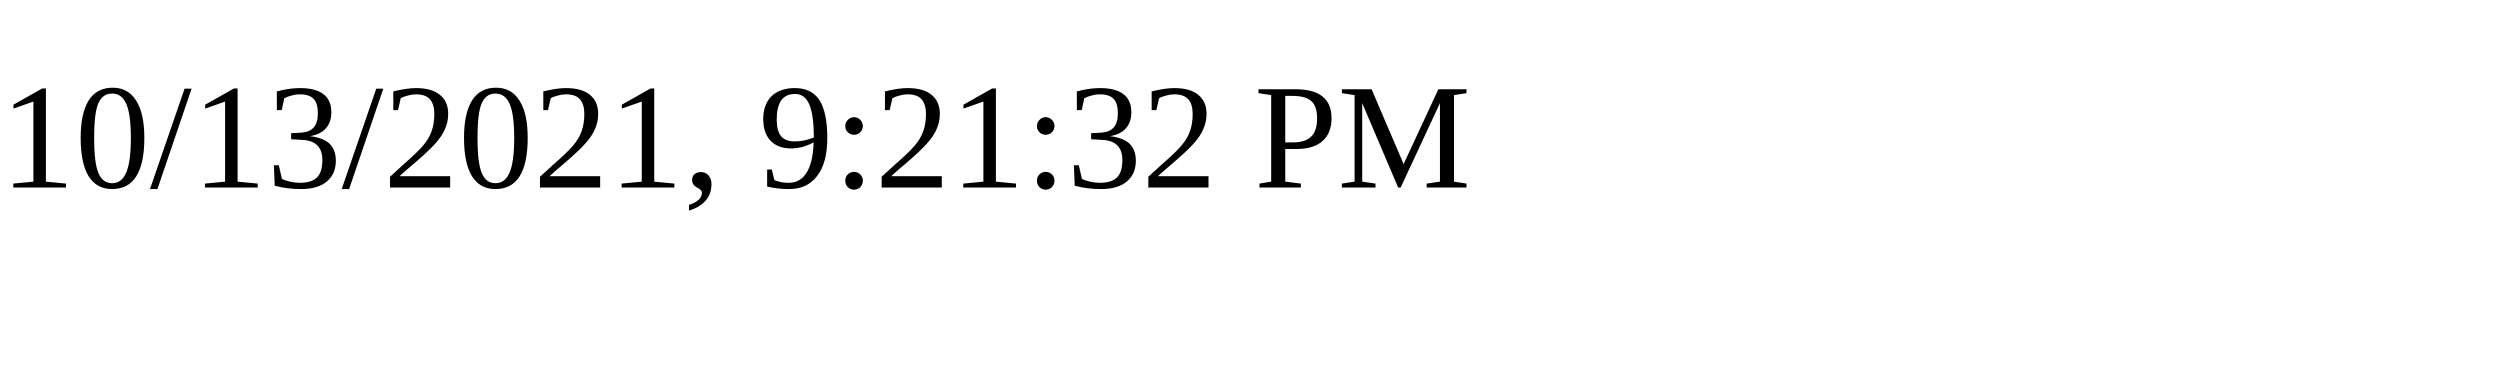
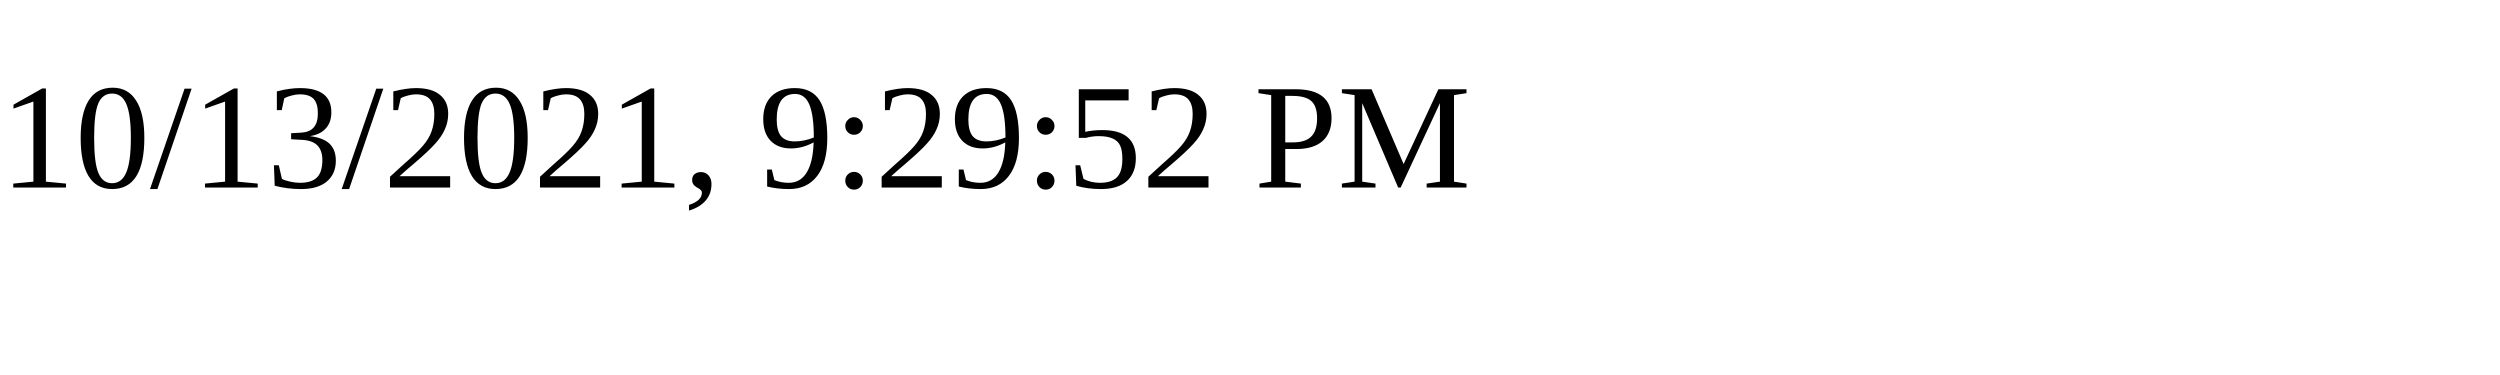
<svg xmlns="http://www.w3.org/2000/svg" height="30" width="200">
-   <text x="0" y="15">10/13/2021, 9:21:32 PM</text>
+   <text x="0" y="15">10/13/2021, 9:29:52 PM</text>
</svg>
